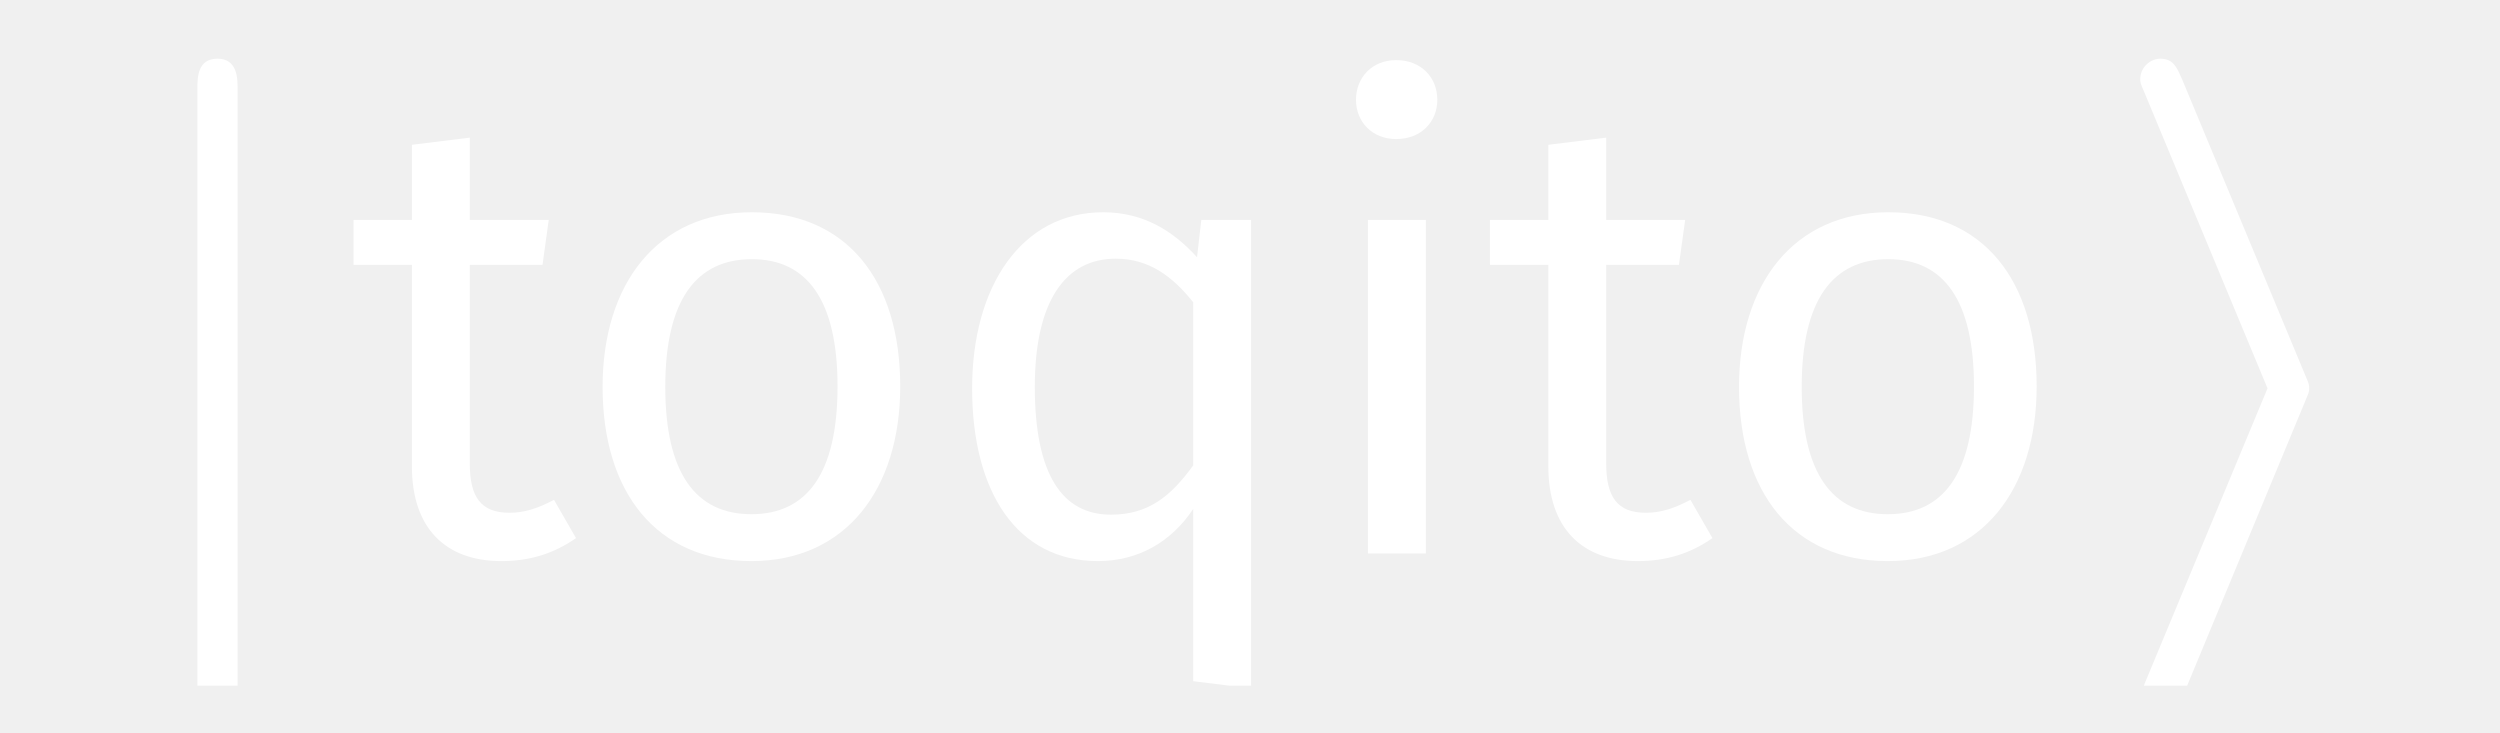
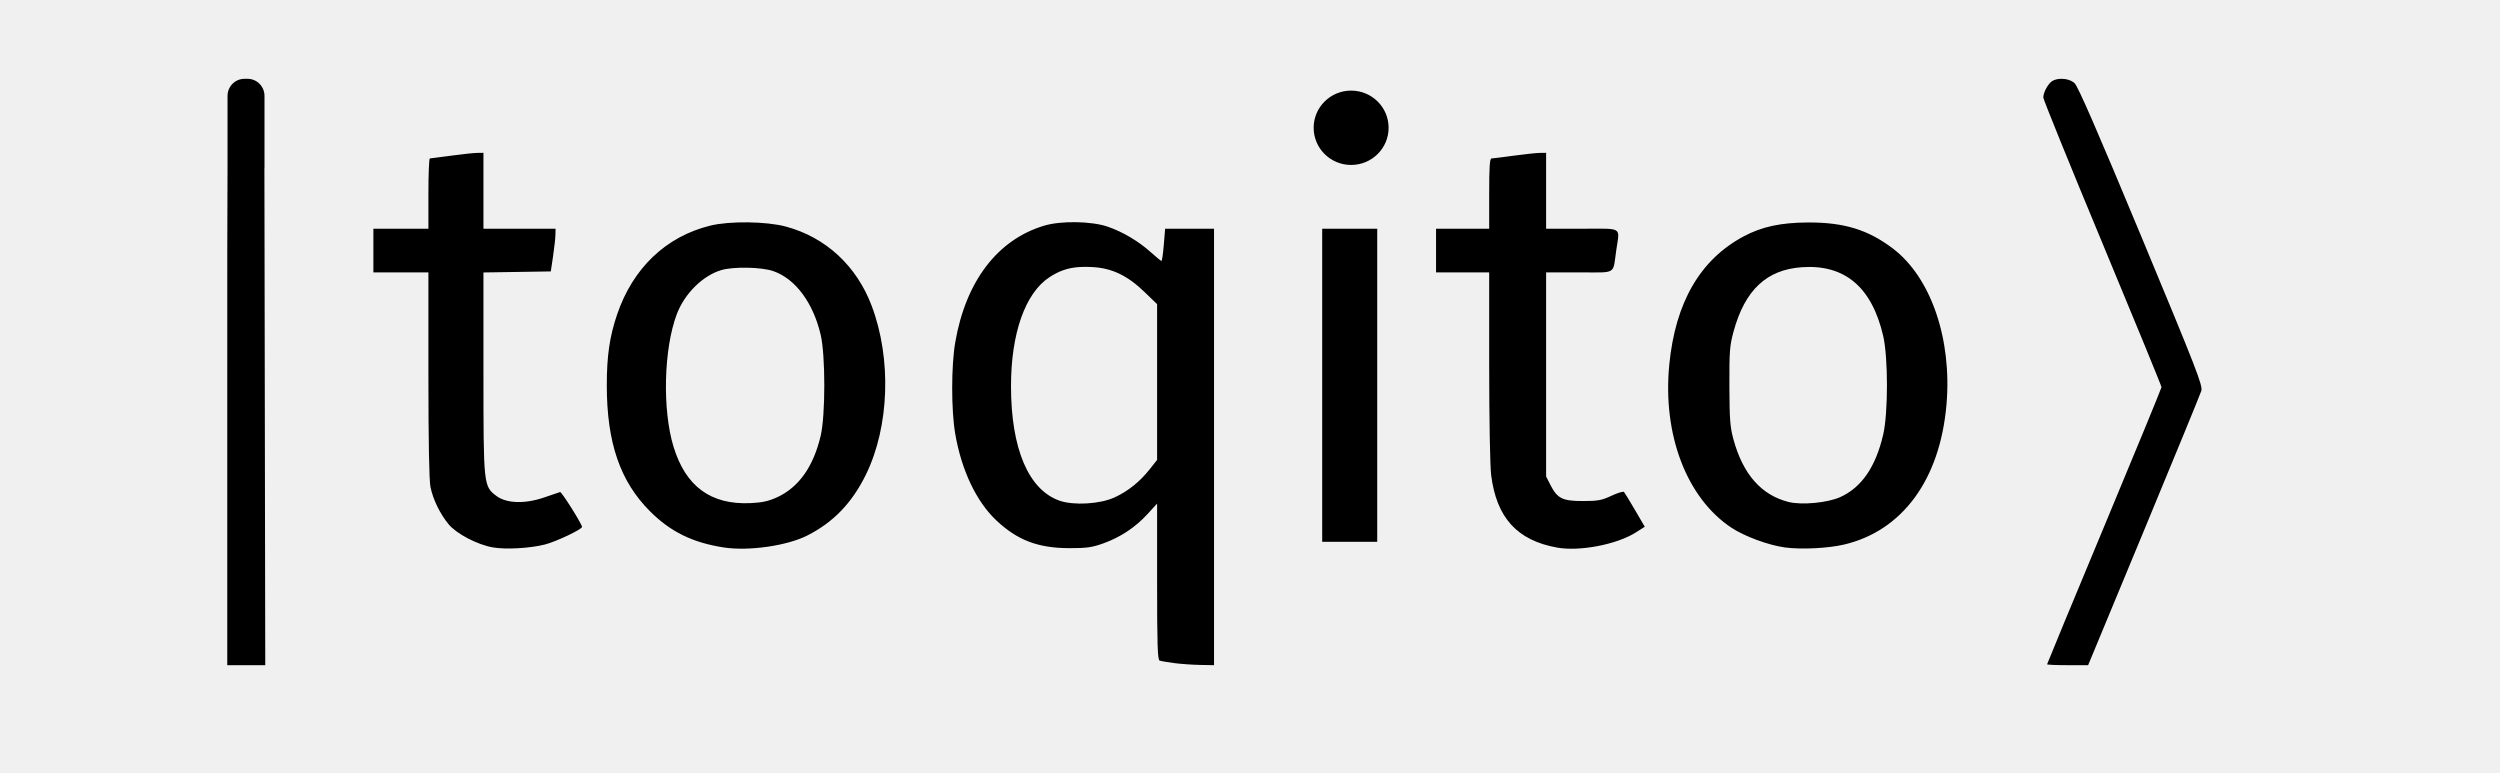
- <svg xmlns="http://www.w3.org/2000/svg" xmlns:xlink="http://www.w3.org/1999/xlink" width="81.637pt" height="23.909pt" viewBox="0 0 81.637 23.909" version="1.1" id="svg20">
+ <svg xmlns="http://www.w3.org/2000/svg" width="379.887pt" height="117.451pt" viewBox="0 0 379.887 117.451" version="1.1" id="svg20" xml:space="preserve">
  <defs id="defs11">
    <g id="g8">
      <symbol overflow="visible" id="glyph0-0">
-         <path style="stroke:none;" d="" id="path1" />
+         <path style="stroke:none" d="" id="path1" />
      </symbol>
      <symbol overflow="visible" id="glyph0-1">
-         <path style="stroke:none;" d="M 4.094 -15.172 C 4.094 -15.5 4.094 -16.156 3.438 -16.156 C 2.781 -16.156 2.781 -15.531 2.781 -15.172 L 2.781 4.406 C 2.781 4.734 2.781 5.391 3.422 5.391 C 4.094 5.391 4.094 4.766 4.094 4.406 Z M 4.094 -15.172 " id="path2" />
+         <path style="stroke:none" d="m 4.094,-15.172 c 0,-0.328 0,-0.984 -0.656,-0.984 -0.656,0 -0.656,0.625 -0.656,0.984 V 4.406 c 0,0.328 0,0.984 0.641,0.984 0.672,0 0.672,-0.625 0.672,-0.984 z m 0,0" id="path2" />
      </symbol>
      <symbol overflow="visible" id="glyph0-2">
-         <path style="stroke:none;" d="M 5.531 -5.391 L 1.531 4.219 C 1.406 4.562 1.375 4.562 1.375 4.688 C 1.375 5.109 1.719 5.359 2.031 5.359 C 2.469 5.359 2.625 5 2.734 4.734 L 6.734 -4.906 C 6.875 -5.25 6.891 -5.25 6.891 -5.391 C 6.891 -5.484 6.891 -5.531 6.766 -5.812 L 2.734 -15.5 C 2.578 -15.844 2.469 -16.156 2.031 -16.156 C 1.719 -16.156 1.375 -15.891 1.375 -15.484 C 1.375 -15.391 1.375 -15.359 1.5 -15.078 Z M 5.531 -5.391 " id="path3" />
+         <path style="stroke:none" d="m 5.531,-5.391 -4,9.609 C 1.406,4.562 1.375,4.562 1.375,4.688 c 0,0.422 0.344,0.672 0.656,0.672 0.438,0 0.594,-0.359 0.703,-0.625 l 4,-9.641 C 6.875,-5.25 6.891,-5.25 6.891,-5.391 c 0,-0.094 0,-0.141 -0.125,-0.422 L 2.734,-15.5 c -0.156,-0.344 -0.266,-0.656 -0.703,-0.656 -0.312,0 -0.656,0.266 -0.656,0.672 0,0.094 0,0.125 0.125,0.406 z m 0,0" id="path3" />
      </symbol>
      <symbol overflow="visible" id="glyph1-0">
-         <path style="stroke:none;" d="M 11.219 -21.688 L 2.547 -21.688 L 2.547 7.234 L 11.219 7.234 Z M 10.094 -20.609 L 10.094 6.156 L 3.672 6.156 L 3.672 -20.609 Z M 6.688 -9.312 C 5.891 -9.312 4.766 -9.062 4.766 -8.516 C 4.766 -8.234 4.953 -8.031 5.266 -8.031 C 5.344 -8.031 5.438 -8.062 5.531 -8.094 C 5.891 -8.266 6.172 -8.328 6.609 -8.328 C 7.641 -8.328 7.875 -7.703 7.875 -6.906 C 7.875 -5.797 7.484 -5.391 5.984 -5.312 L 5.984 -3.578 C 5.984 -3.266 6.234 -3.078 6.5 -3.078 C 6.75 -3.078 7.016 -3.266 7.016 -3.578 L 7.016 -4.5 C 8.406 -4.703 8.984 -5.5 8.984 -6.938 C 8.984 -8.188 8.469 -9.312 6.688 -9.312 Z M 6.5 -2.484 C 6.094 -2.484 5.781 -2.172 5.781 -1.75 C 5.781 -1.328 6.094 -0.984 6.5 -0.984 C 6.922 -0.984 7.234 -1.328 7.234 -1.75 C 7.234 -2.172 6.922 -2.484 6.5 -2.484 Z M 6.5 -2.484 " id="path4" />
+         <path style="stroke:none" d="M 11.219,-21.688 H 2.547 V 7.234 h 8.672 z m -1.125,1.078 V 6.156 H 3.672 V -20.609 Z M 6.688,-9.312 c -0.797,0 -1.922,0.25 -1.922,0.797 0,0.281 0.188,0.484 0.5,0.484 0.078,0 0.172,-0.031 0.266,-0.062 0.359,-0.172 0.641,-0.234 1.078,-0.234 1.031,0 1.266,0.625 1.266,1.422 0,1.109 -0.391,1.516 -1.891,1.594 v 1.734 c 0,0.312 0.25,0.5 0.516,0.5 0.25,0 0.516,-0.188 0.516,-0.5 V -4.5 c 1.391,-0.203 1.969,-1 1.969,-2.438 0,-1.25 -0.516,-2.375 -2.297,-2.375 z M 6.5,-2.484 c -0.406,0 -0.719,0.312 -0.719,0.734 0,0.422 0.312,0.766 0.719,0.766 0.422,0 0.734,-0.344 0.734,-0.766 0,-0.422 -0.312,-0.734 -0.734,-0.734 z m 0,0" id="path4" />
      </symbol>
      <symbol overflow="visible" id="glyph1-1">
-         <path style="stroke:none;" d="M 6.734 -1.75 C 6.203 -1.469 5.766 -1.328 5.281 -1.328 C 4.344 -1.328 3.984 -1.844 3.984 -2.938 L 3.984 -9.422 L 6.359 -9.422 L 6.562 -10.891 L 3.984 -10.891 L 3.984 -13.578 L 2.094 -13.344 L 2.094 -10.891 L 0.188 -10.891 L 0.188 -9.422 L 2.094 -9.422 L 2.094 -2.844 C 2.094 -0.828 3.188 0.25 5.016 0.25 C 5.953 0.25 6.734 0 7.453 -0.5 Z M 6.734 -1.75 " id="path5" />
+         <path style="stroke:none" d="m 6.734,-1.75 c -0.531,0.281 -0.969,0.422 -1.453,0.422 -0.938,0 -1.297,-0.516 -1.297,-1.609 v -6.484 h 2.375 L 6.562,-10.891 H 3.984 v -2.688 L 2.094,-13.344 v 2.453 H 0.188 v 1.469 h 1.906 v 6.578 c 0,2.016 1.094,3.094 2.922,3.094 0.938,0 1.719,-0.25 2.438,-0.75 z m 0,0" id="path5" />
      </symbol>
      <symbol overflow="visible" id="glyph1-2">
-         <path style="stroke:none;" d="M 6.047 -11.141 C 2.953 -11.141 1.172 -8.797 1.172 -5.438 C 1.172 -1.984 2.938 0.25 6.031 0.25 C 9.109 0.25 10.891 -2.094 10.891 -5.453 C 10.891 -8.906 9.156 -11.141 6.047 -11.141 Z M 6.047 -9.609 C 7.844 -9.609 8.844 -8.281 8.844 -5.453 C 8.844 -2.609 7.844 -1.281 6.031 -1.281 C 4.219 -1.281 3.219 -2.609 3.219 -5.438 C 3.219 -8.281 4.234 -9.609 6.047 -9.609 Z M 6.047 -9.609 " id="path6" />
+         <path style="stroke:none" d="m 6.047,-11.141 c -3.094,0 -4.875,2.344 -4.875,5.703 0,3.453 1.766,5.688 4.859,5.688 3.078,0 4.859,-2.344 4.859,-5.703 0,-3.453 -1.734,-5.688 -4.844,-5.688 z m 0,1.531 c 1.797,0 2.797,1.328 2.797,4.156 0,2.844 -1,4.172 -2.812,4.172 -1.812,0 -2.812,-1.328 -2.812,-4.156 0,-2.844 1.016,-4.172 2.828,-4.172 z m 0,0" id="path6" />
      </symbol>
      <symbol overflow="visible" id="glyph1-3">
-         <path style="stroke:none;" d="M 8.656 -10.891 L 8.516 -9.672 C 7.766 -10.5 6.797 -11.141 5.453 -11.141 C 2.781 -11.141 1.172 -8.719 1.172 -5.391 C 1.172 -2 2.641 0.25 5.281 0.25 C 6.609 0.25 7.688 -0.391 8.391 -1.453 L 8.391 4.172 L 10.281 4.406 L 10.281 -10.891 Z M 5.703 -1.266 C 4.125 -1.266 3.219 -2.562 3.219 -5.438 C 3.219 -8.266 4.234 -9.625 5.859 -9.625 C 6.938 -9.625 7.703 -9.062 8.391 -8.203 L 8.391 -2.875 C 7.656 -1.859 6.922 -1.266 5.703 -1.266 Z M 5.703 -1.266 " id="path7" />
+         <path style="stroke:none" d="m 8.656,-10.891 -0.141,1.219 c -0.75,-0.828 -1.719,-1.469 -3.062,-1.469 -2.672,0 -4.281,2.422 -4.281,5.75 C 1.172,-2 2.641,0.25 5.281,0.25 c 1.328,0 2.406,-0.641 3.109,-1.703 v 5.625 L 10.281,4.406 v -15.297 z m -2.953,9.625 C 4.125,-1.266 3.219,-2.562 3.219,-5.438 c 0,-2.828 1.016,-4.188 2.641,-4.188 1.078,0 1.844,0.562 2.531,1.422 V -2.875 c -0.734,1.016 -1.469,1.609 -2.688,1.609 z m 0,0" id="path7" />
      </symbol>
      <symbol overflow="visible" id="glyph1-4">
-         <path style="stroke:none;" d="M 2.828 -16.109 C 2.047 -16.109 1.516 -15.547 1.516 -14.812 C 1.516 -14.094 2.047 -13.531 2.828 -13.531 C 3.641 -13.531 4.172 -14.094 4.172 -14.812 C 4.172 -15.547 3.641 -16.109 2.828 -16.109 Z M 3.797 -10.891 L 1.906 -10.891 L 1.906 0 L 3.797 0 Z M 3.797 -10.891 " id="path8" />
+         <path style="stroke:none" d="m 2.828,-16.109 c -0.781,0 -1.312,0.562 -1.312,1.297 0,0.719 0.531,1.281 1.312,1.281 0.812,0 1.344,-0.562 1.344,-1.281 0,-0.734 -0.531,-1.297 -1.344,-1.297 z m 0.969,5.219 H 1.906 V 0 h 1.891 z m 0,0" id="path8" />
      </symbol>
    </g>
    <clipPath id="clip1">
-       <path d="M 6 3 L 8 3 L 8 23.91 L 6 23.91 Z M 6 3 " id="path9" />
+       <path d="M 6,3 H 8 V 23.91 H 6 Z m 0,0" id="path9" />
    </clipPath>
    <clipPath id="clip2">
-       <path d="M 19 3 L 56 3 L 56 23.91 L 19 23.91 Z M 19 3 " id="path10" />
+       <path d="M 19,3 H 56 V 23.91 H 19 Z m 0,0" id="path10" />
    </clipPath>
    <clipPath id="clip3">
-       <path d="M 69 3 L 76 3 L 76 23.91 L 69 23.91 Z M 69 3 " id="path11" />
+       <path d="m 69,3 h 7 v 20.91 h -7 z m 0,0" id="path11" />
    </clipPath>
    <clipPath id="clip1-3">
-       <path d="M 6 3 L 8 3 L 8 23.91 L 6 23.91 Z M 6 3 " id="path9-6" />
+       <path d="M 6,3 H 8 V 23.91 H 6 Z m 0,0" id="path9-6" />
    </clipPath>
    <clipPath id="clip2-7">
-       <path d="M 19 3 L 56 3 L 56 23.91 L 19 23.91 Z M 19 3 " id="path10-5" />
+       <path d="M 19,3 H 56 V 23.91 H 19 Z m 0,0" id="path10-5" />
    </clipPath>
    <clipPath id="clip3-3">
-       <path d="M 69 3 L 76 3 L 76 23.91 L 69 23.91 Z M 69 3 " id="path11-5" />
+       <path d="m 69,3 h 7 v 20.91 h -7 z m 0,0" id="path11-5" />
    </clipPath>
  </defs>
-   <g id="surface1" transform="translate(0.08555317,-1.519734)">
-     <g clip-path="url(#clip1-3)" clip-rule="nonzero" id="g12">
-       <g style="fill:#ffffff;fill-opacity:1" id="g11">
-         <use xlink:href="#glyph0-1" x="3.579" y="19.592" id="use11" />
-       </g>
-     </g>
-     <g style="fill:#ffffff;fill-opacity:1" id="g13">
-       <use xlink:href="#glyph1-1" x="11.271" y="19.592" id="use12" />
-     </g>
-     <g clip-path="url(#clip2-7)" clip-rule="nonzero" id="g17">
-       <g style="fill:#ffffff;fill-opacity:1" id="g16">
-         <use xlink:href="#glyph1-2" x="18.42" y="19.592" id="use13" />
-         <use xlink:href="#glyph1-3" x="30.487" y="19.592" id="use14" />
-         <use xlink:href="#glyph1-4" x="42.678" y="19.592" id="use15" />
-         <use xlink:href="#glyph1-1" x="48.381" y="19.592" id="use16" />
-       </g>
-     </g>
-     <g style="fill:#ffffff;fill-opacity:1" id="g18">
-       <use xlink:href="#glyph1-2" x="55.53" y="19.592" id="use17" />
-     </g>
-     <g clip-path="url(#clip3-3)" clip-rule="nonzero" id="g20">
-       <g style="fill:#ffffff;fill-opacity:1" id="g19">
-         <use xlink:href="#glyph0-2" x="68.429" y="19.592" id="use18" />
-       </g>
-     </g>
-   </g>
+   <path id="path31" style="fill:#000000;stroke-width:0.384" d="M 37.679 11.965 C 37.679 11.967 37.68 11.97 37.68 11.972 C 37.686 11.972 37.692 11.972 37.698 11.972 L 37.699 11.972 L 37.701 11.972 L 37.702 11.971 L 37.704 11.972 C 37.705 11.972 37.708 11.972 37.709 11.972 C 37.731 11.973 37.753 11.974 37.774 11.975 C 37.742 11.971 37.71 11.968 37.679 11.965 z M 313.176 11.974 C 312.72 11.983 312.274 12.081 311.914 12.274 C 311.269 12.619 310.488 14.008 310.488 14.81 C 310.488 15.114 314.532 25.078 319.475 36.954 C 324.418 48.829 328.456 58.675 328.45 58.834 C 328.444 58.993 324.53 68.501 319.752 79.963 C 314.974 91.425 311.065 100.865 311.065 100.941 C 311.065 101.017 312.468 101.077 314.183 101.077 L 317.3 101.077 L 325.764 80.676 C 330.419 69.456 334.35 59.88 334.5 59.395 C 334.744 58.603 333.821 56.225 325.365 35.895 C 318.598 19.624 315.752 13.092 315.226 12.625 C 314.732 12.188 313.937 11.958 313.176 11.974 z M 37.153 11.975 C 35.725 11.975 34.575 13.135 34.575 14.577 L 34.575 24.885 L 34.575 25.4 C 34.529 32.035 34.534 42.007 34.534 57.667 L 34.534 101.077 L 37.421 101.077 L 40.307 101.077 L 40.232 57.271 L 40.178 25.663 C 40.178 25.658 40.177 25.654 40.178 25.649 C 40.185 25.567 40.191 25.484 40.191 25.4 L 40.191 14.577 C 40.191 13.135 39.041 11.975 37.613 11.975 L 37.153 11.975 z M 205.311 13.768 A 5.695 5.648 0 0 0 199.616 19.417 A 5.695 5.648 0 0 0 205.311 25.065 A 5.695 5.648 0 0 0 211.006 19.417 A 5.695 5.648 0 0 0 205.311 13.768 z M 73.462 23.222 L 72.524 23.231 C 72.009 23.236 70.226 23.426 68.561 23.654 C 66.895 23.882 65.435 24.073 65.316 24.078 C 65.197 24.083 65.099 26.487 65.099 29.421 L 65.099 34.756 L 60.918 34.756 L 56.738 34.756 L 56.738 38.073 L 56.738 41.389 L 60.918 41.389 L 65.099 41.389 L 65.099 56.946 C 65.099 67.212 65.208 73.022 65.418 74.03 C 65.815 75.927 66.858 78.065 68.162 79.657 C 69.348 81.104 72.546 82.777 74.903 83.183 C 76.888 83.524 80.564 83.316 82.834 82.731 C 84.529 82.295 88.47 80.42 88.443 80.064 C 88.406 79.585 85.333 74.703 85.109 74.767 C 84.967 74.807 83.883 75.176 82.698 75.587 C 79.772 76.603 76.936 76.51 75.412 75.347 C 73.476 73.871 73.462 73.733 73.462 56.626 L 73.462 41.402 L 78.58 41.323 L 83.698 41.244 L 84.04 38.937 C 84.227 37.668 84.39 36.209 84.4 35.694 L 84.419 34.756 L 78.94 34.756 L 73.462 34.756 L 73.462 28.989 L 73.462 23.222 z M 234.94 23.222 L 234.003 23.231 C 233.488 23.236 231.703 23.426 230.038 23.654 C 228.372 23.882 226.848 24.073 226.649 24.078 C 226.374 24.085 226.289 25.351 226.289 29.421 L 226.289 34.756 L 222.252 34.756 L 218.215 34.756 L 218.215 38.073 L 218.215 41.389 L 222.252 41.389 L 226.289 41.389 L 226.289 55.598 C 226.289 63.708 226.418 70.833 226.589 72.198 C 227.401 78.667 230.531 82.11 236.602 83.208 C 240.027 83.827 245.676 82.742 248.563 80.911 L 249.932 80.042 L 248.454 77.512 C 247.64 76.121 246.885 74.881 246.775 74.758 C 246.665 74.635 245.806 74.895 244.866 75.335 C 243.388 76.027 242.801 76.135 240.513 76.135 C 237.421 76.135 236.646 75.75 235.588 73.679 L 234.94 72.409 L 234.94 56.899 L 234.94 41.389 L 239.981 41.389 C 245.76 41.389 245.051 41.813 245.599 38.017 C 246.122 34.385 246.712 34.756 240.419 34.756 L 234.94 34.756 L 234.94 28.989 L 234.94 23.222 z M 163.538 33.762 C 161.752 33.732 159.954 33.905 158.67 34.289 C 151.568 36.416 146.746 42.747 145.151 52.037 C 144.536 55.62 144.536 62.336 145.151 65.919 C 146.099 71.442 148.353 76.199 151.375 79.055 C 154.571 82.074 157.707 83.278 162.419 83.294 C 165.098 83.303 165.908 83.191 167.638 82.575 C 170.236 81.649 172.529 80.13 174.376 78.108 L 175.827 76.521 L 175.827 88.375 C 175.827 97.977 175.9 100.259 176.21 100.378 C 176.422 100.459 177.428 100.633 178.446 100.765 C 179.464 100.897 181.238 101.02 182.388 101.041 L 184.478 101.077 L 184.478 67.917 L 184.478 34.756 L 180.763 34.756 L 177.048 34.756 L 176.845 37.207 C 176.737 38.502 176.586 39.572 176.502 39.653 L 176.5 39.655 L 176.5 39.656 L 176.5 39.658 L 176.5 39.659 C 176.419 39.659 175.706 39.078 174.916 38.367 C 173.016 36.659 170.639 35.244 168.337 34.449 C 167.104 34.023 165.331 33.791 163.545 33.762 L 163.538 33.762 z M 113.662 33.787 C 111.53 33.76 109.401 33.923 107.928 34.285 C 101.206 35.935 96.171 40.735 93.776 47.774 C 92.636 51.126 92.205 54.083 92.205 58.54 C 92.205 67.283 94.235 73.181 98.812 77.733 C 101.915 80.819 105.243 82.449 109.95 83.186 C 113.723 83.776 119.58 82.943 122.67 81.375 C 126.651 79.355 129.478 76.415 131.59 72.098 C 135.147 64.827 135.496 54.523 132.457 46.472 C 130.159 40.384 125.471 36.055 119.413 34.428 C 117.927 34.029 115.793 33.813 113.662 33.787 z M 274.733 33.806 C 270.615 33.823 267.718 34.447 264.977 35.908 C 258.353 39.438 254.58 45.939 253.655 55.414 C 252.618 66.036 256.288 75.668 263.093 80.186 C 265.071 81.498 268.693 82.836 271.217 83.186 C 273.65 83.523 277.775 83.323 280.207 82.75 C 289.087 80.66 294.787 72.88 295.775 61.503 C 296.641 51.536 293.416 42.144 287.622 37.755 C 283.854 34.901 280.205 33.783 274.733 33.806 z M 200.914 34.756 L 200.914 58.545 L 200.914 82.334 L 205.096 82.334 L 209.276 82.334 L 209.276 58.545 L 209.276 34.756 L 205.096 34.756 L 200.914 34.756 z M 164.074 40.573 C 164.668 40.537 165.307 40.541 166.014 40.582 C 169.001 40.755 171.336 41.878 173.936 44.389 L 175.827 46.217 L 175.827 58.05 L 175.827 69.883 L 174.699 71.312 C 173.194 73.215 171.394 74.655 169.345 75.593 C 167.157 76.595 163.173 76.832 161.024 76.087 C 156.29 74.446 153.633 68.198 153.627 58.69 C 153.622 50.684 155.777 44.554 159.448 42.138 C 160.932 41.161 162.294 40.683 164.074 40.573 z M 273.825 40.603 C 280.335 40.158 284.439 43.633 286.16 51.048 C 286.922 54.33 286.922 62.76 286.16 66.042 C 285.02 70.953 282.864 74.086 279.624 75.541 C 277.69 76.409 273.756 76.776 271.775 76.274 C 267.642 75.227 264.872 72.088 263.418 66.809 C 262.897 64.913 262.807 63.767 262.789 58.69 C 262.769 53.394 262.836 52.528 263.424 50.372 C 265.146 44.065 268.441 40.97 273.825 40.603 z M 113.584 40.68 C 115.104 40.71 116.616 40.888 117.511 41.199 C 120.866 42.365 123.558 45.986 124.707 50.875 C 125.44 53.999 125.44 63.094 124.707 66.217 C 123.602 70.92 121.366 74.067 118.058 75.577 C 116.785 76.158 115.796 76.373 114.021 76.452 C 108.008 76.719 104.19 73.916 102.346 67.882 C 100.625 62.252 100.855 52.981 102.845 47.732 C 104.031 44.605 106.791 41.874 109.605 41.042 C 110.536 40.767 112.064 40.65 113.584 40.68 z " />
+   <circle style="fill:#ffffff" id="path32" cx="0" cy="0" transform="scale(0.75)" r="0" />
+   <path style="fill:#000000;fill-opacity:1;stroke-width:0.75" id="path34" d="m 220.453,17.496 a 5.871,0.082 0 0 1 -0.002,0.002 l -5.869,-0.002 z" />
</svg>
